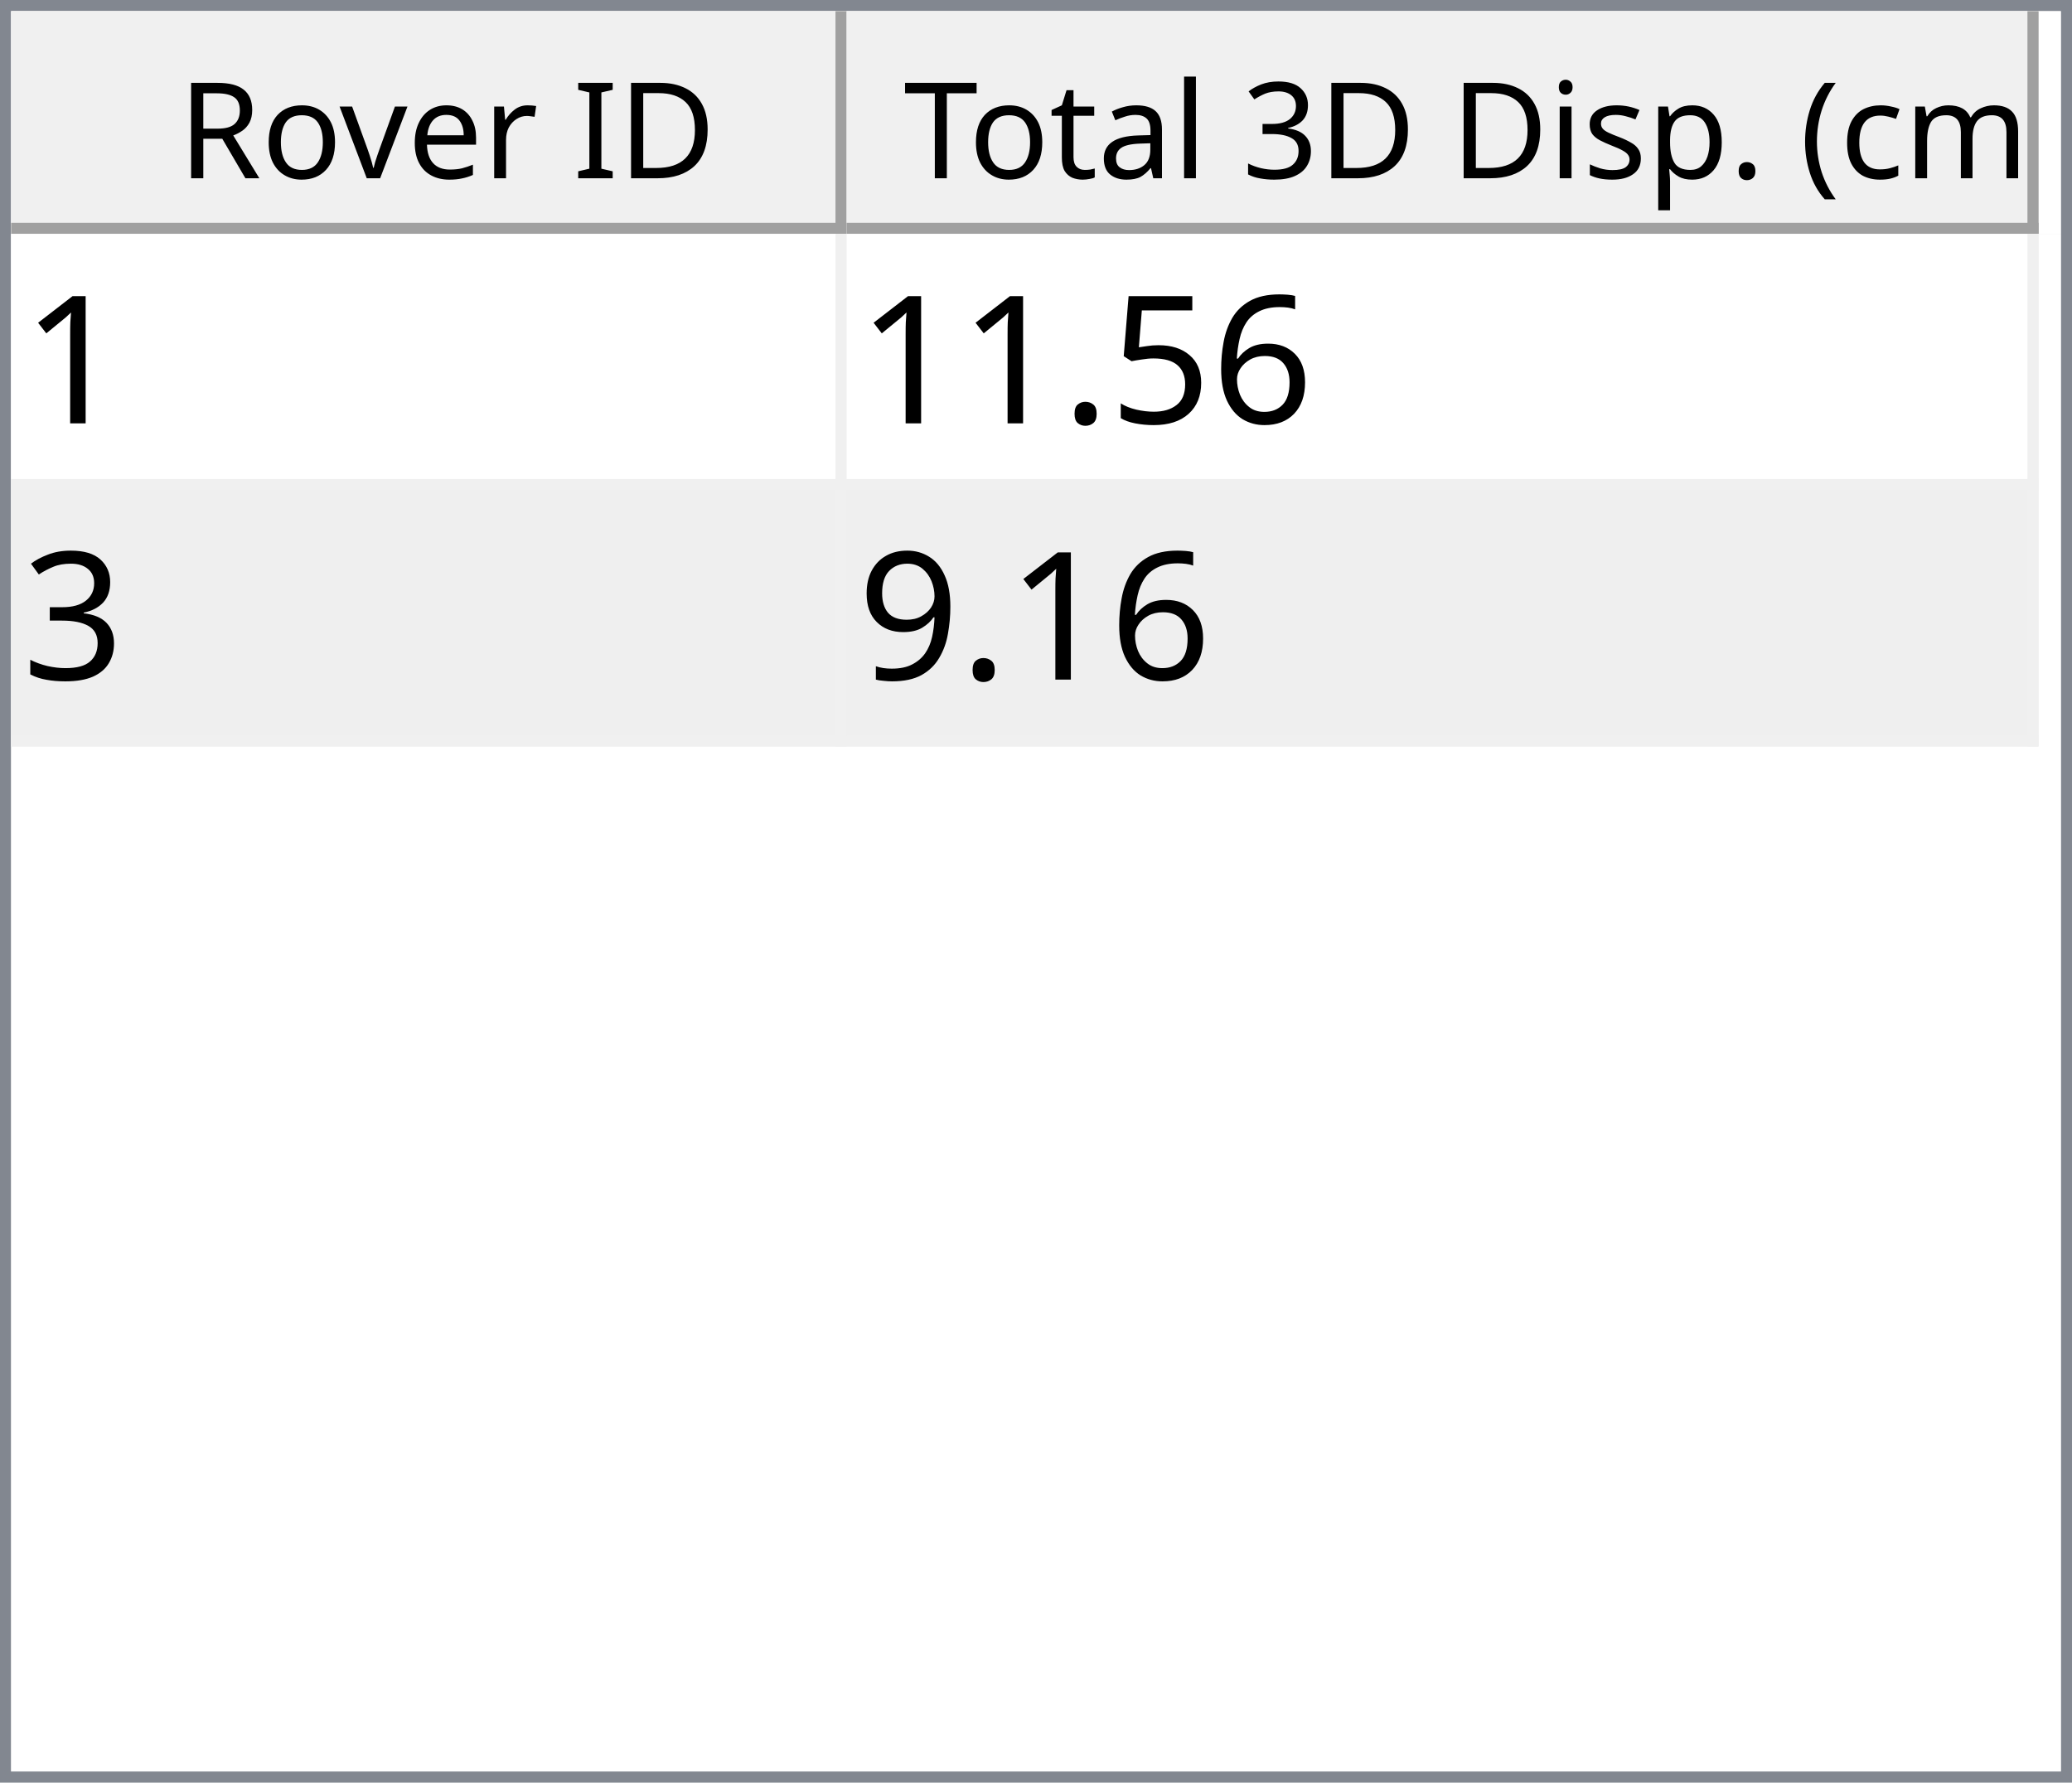
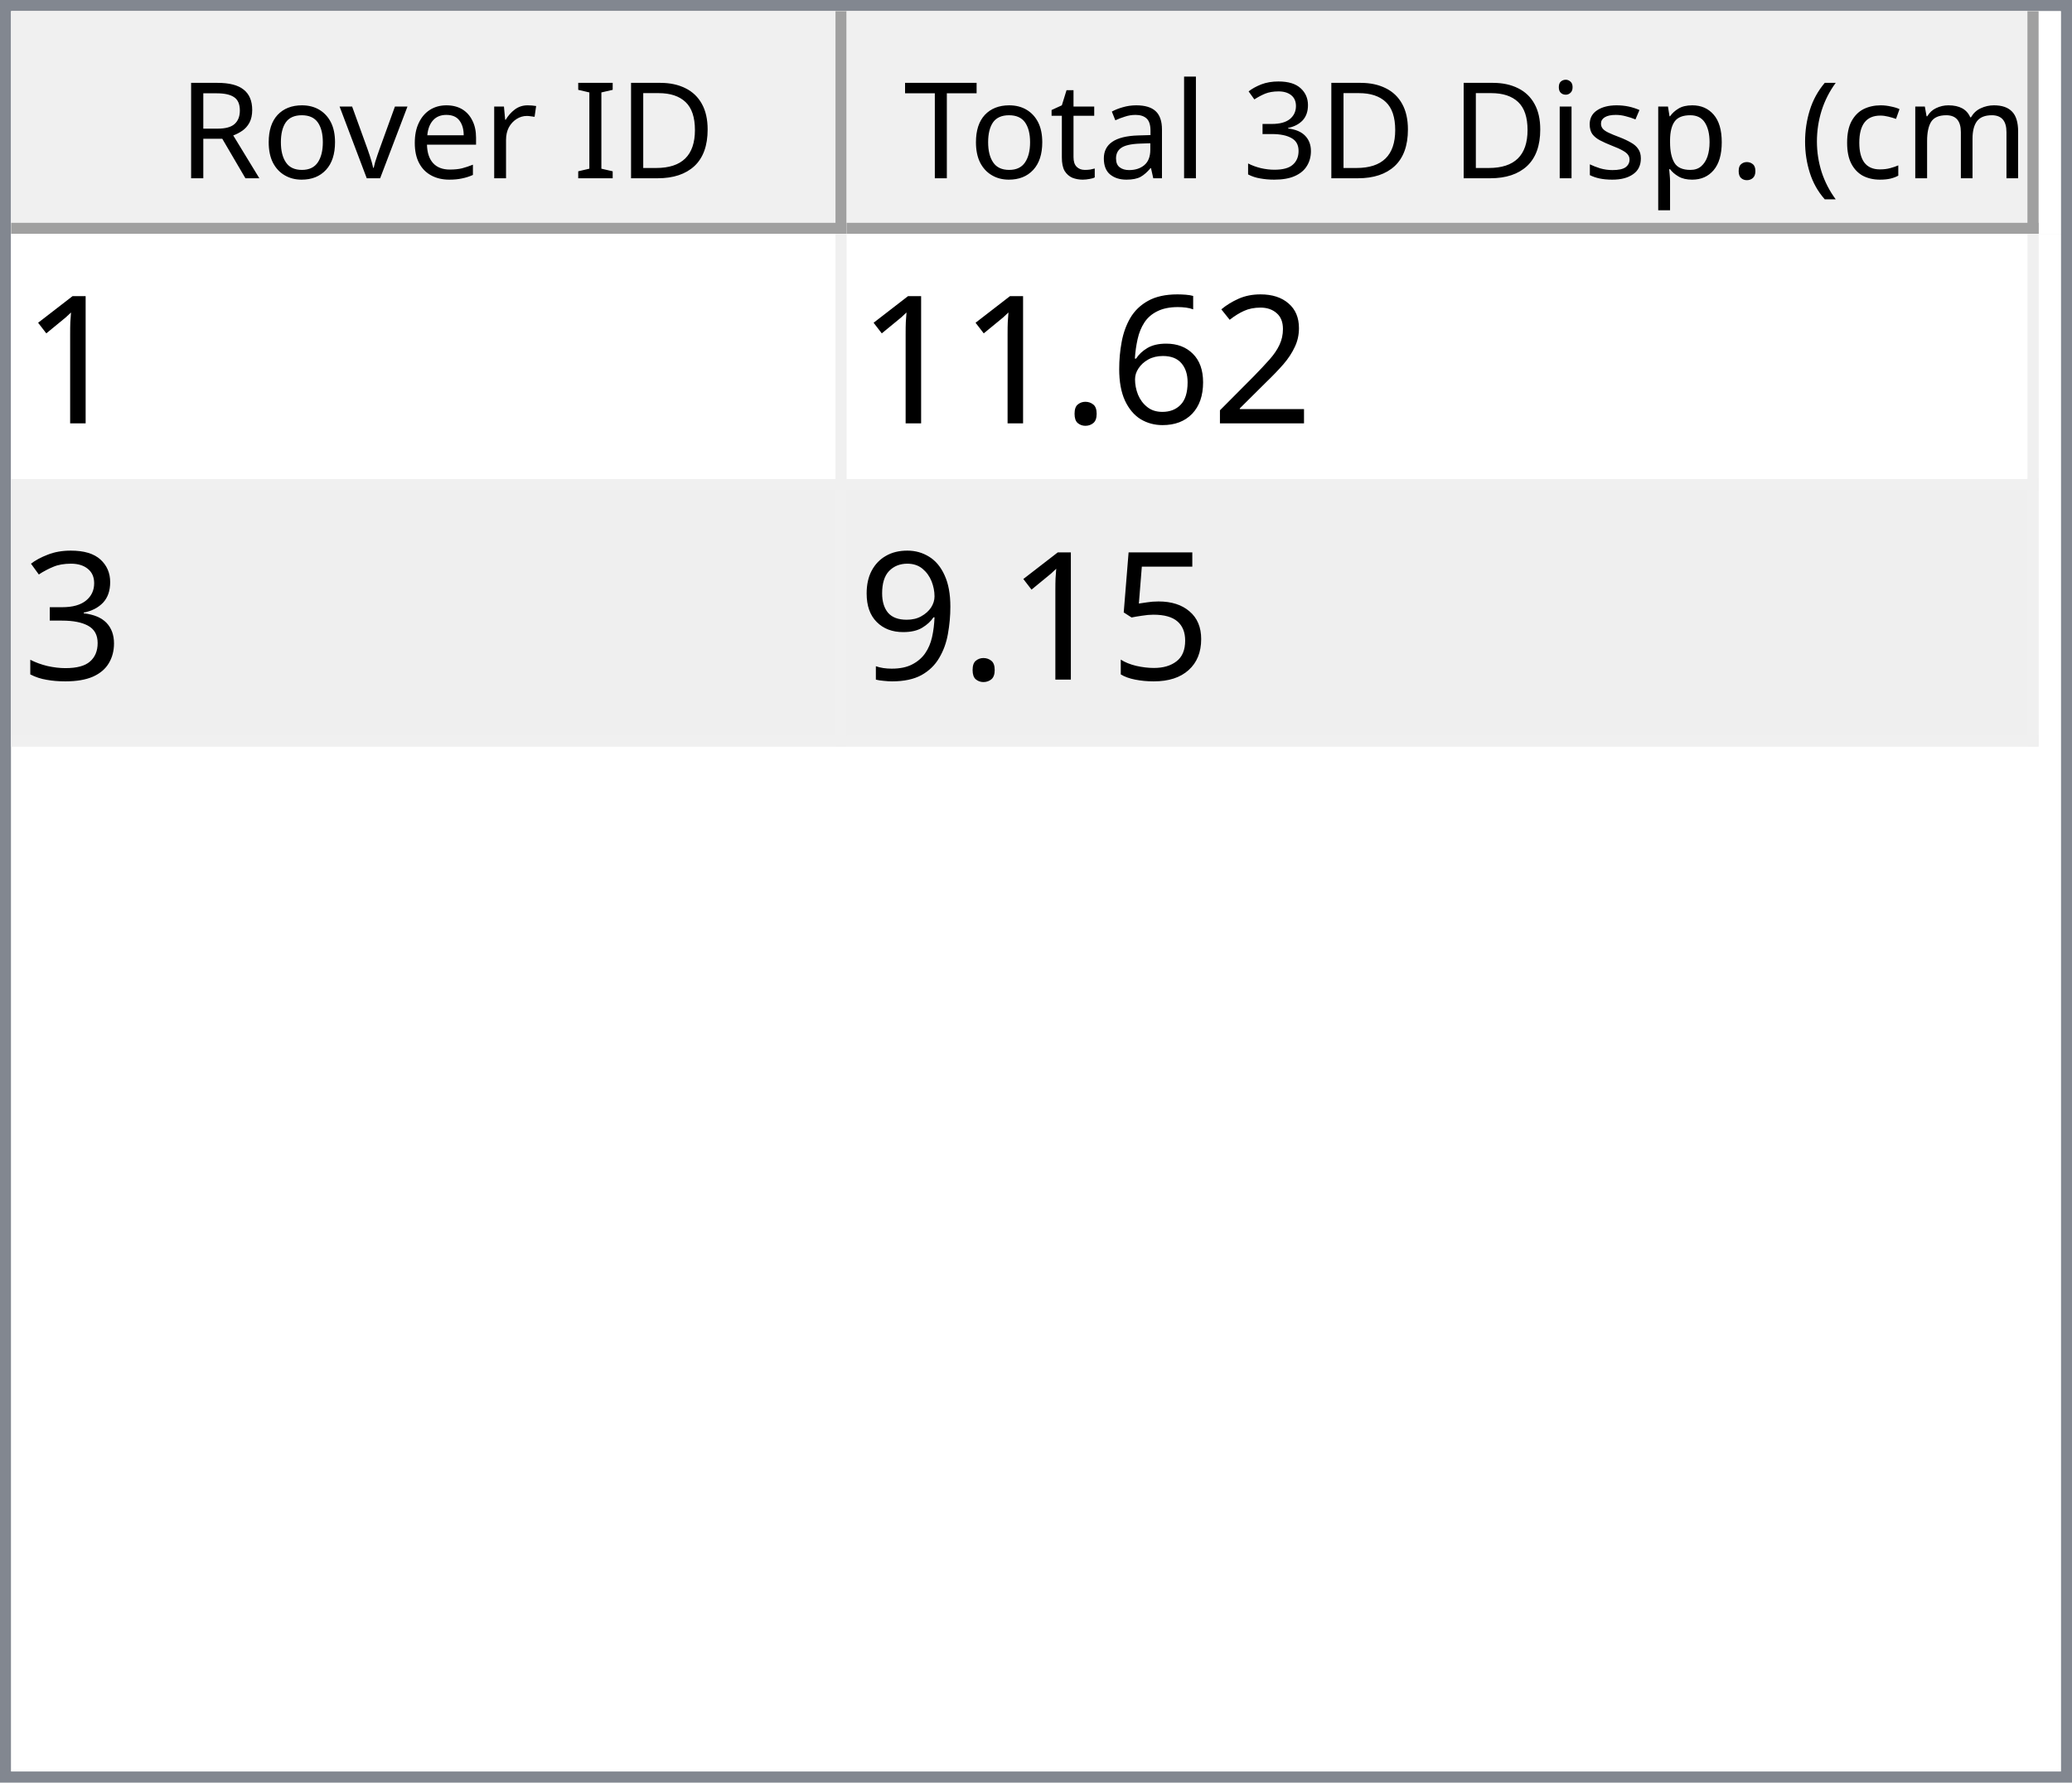
<svg xmlns="http://www.w3.org/2000/svg" style="fill-opacity:1; color-rendering:auto; color-interpolation:auto; text-rendering:auto; stroke:black; stroke-linecap:square; stroke-miterlimit:10; shape-rendering:auto; stroke-opacity:1; fill:black; stroke-dasharray:none; font-weight:normal; stroke-width:1; font-family:'Dialog'; font-style:normal; stroke-linejoin:miter; font-size:12px; stroke-dashoffset:0; image-rendering:auto;" width="186" height="160">
  <defs id="genericDefs" />
  <g>
    <defs id="defs1">
      <clipPath clipPathUnits="userSpaceOnUse" id="clipPath1">
        <path d="M0 0 L186 0 L186 160 L0 160 L0 0 Z" />
      </clipPath>
      <clipPath clipPathUnits="userSpaceOnUse" id="clipPath2">
        <path d="M0 0 L0 160 L186 160 L186 0 Z" />
      </clipPath>
      <clipPath clipPathUnits="userSpaceOnUse" id="clipPath3">
        <path d="M0 0 L0 20 L184 20 L184 0 Z" />
      </clipPath>
      <clipPath clipPathUnits="userSpaceOnUse" id="clipPath4">
        <path d="M0 0 L0 20 L75 20 L75 0 Z" />
      </clipPath>
      <clipPath clipPathUnits="userSpaceOnUse" id="clipPath5">
        <path d="M1 1 L1 19 L74 19 L74 1 Z" />
      </clipPath>
      <clipPath clipPathUnits="userSpaceOnUse" id="clipPath6">
        <path d="M0 0 L0 18 L73 18 L73 0 Z" />
      </clipPath>
      <clipPath clipPathUnits="userSpaceOnUse" id="clipPath7">
        <path d="M-0.5 -0.5 L-0.5 19.5 L74.5 19.5 L74.5 -0.5 Z" />
      </clipPath>
      <clipPath clipPathUnits="userSpaceOnUse" id="clipPath8">
        <path d="M0 0 L0 20 L107 20 L107 0 Z" />
      </clipPath>
      <clipPath clipPathUnits="userSpaceOnUse" id="clipPath9">
        <path d="M1 1 L1 19 L106 19 L106 1 Z" />
      </clipPath>
      <clipPath clipPathUnits="userSpaceOnUse" id="clipPath10">
        <path d="M0 0 L0 18 L105 18 L105 0 Z" />
      </clipPath>
      <clipPath clipPathUnits="userSpaceOnUse" id="clipPath11">
        <path d="M-0.5 -0.5 L-0.5 19.5 L106.5 19.5 L106.5 -0.5 Z" />
      </clipPath>
      <clipPath clipPathUnits="userSpaceOnUse" id="clipPath12">
        <path d="M0 0 L0 138 L184 138 L184 0 Z" />
      </clipPath>
      <clipPath clipPathUnits="userSpaceOnUse" id="clipPath13">
        <path d="M0 0 L0 46 L182 46 L182 0 Z" />
      </clipPath>
      <clipPath clipPathUnits="userSpaceOnUse" id="clipPath14">
        <path d="M-0.5 -0.5 L-0.5 45.5 L181.5 45.5 L181.5 -0.5 Z" />
      </clipPath>
      <clipPath clipPathUnits="userSpaceOnUse" id="clipPath15">
        <path d="M0 0 L0 22 L74 22 L74 0 Z" />
      </clipPath>
      <clipPath clipPathUnits="userSpaceOnUse" id="clipPath16">
        <path d="M0 0 L0 22 L106 22 L106 0 Z" />
      </clipPath>
      <font horiz-adv-x="64.551" id="font1">
        <font-face ascent="107.91" descent="25.098" units-per-em="100" style="font-style:normal; font-family:Segoe UI; font-weight:normal;" />
        <missing-glyph horiz-adv-x="64.551" d="M8.109 0 L8.109 68.266 L56.453 68.266 L56.453 0 L8.109 0 ZM15.328 7.234 L49.219 7.234 L49.219 61.031 L15.328 61.031 L15.328 7.234 Z" />
        <glyph unicode="D" horiz-adv-x="70.117" d="M9.188 0 L9.188 70.016 L28.516 70.016 Q65.531 70.016 65.531 35.891 Q65.531 19.672 55.25 9.836 Q44.969 0 27.734 0 L9.188 0 ZM17.391 62.594 L17.391 7.422 L27.828 7.422 Q41.609 7.422 49.273 14.797 Q56.938 22.172 56.938 35.688 Q56.938 62.594 28.328 62.594 L17.391 62.594 Z" />
        <glyph unicode="I" horiz-adv-x="26.611" d="M17.391 0 L9.188 0 L9.188 70.016 L17.391 70.016 L17.391 0 Z" />
        <glyph unicode=" " horiz-adv-x="27.393" d="" />
        <glyph unicode="r" horiz-adv-x="34.766" d="M34.188 41.891 Q32.078 43.5 28.125 43.5 Q23 43.5 19.555 38.672 Q16.109 33.844 16.109 25.484 L16.109 0 L8.109 0 L8.109 50 L16.109 50 L16.109 39.703 L16.312 39.703 Q18.016 44.969 21.531 47.922 Q25.047 50.875 29.391 50.875 Q32.516 50.875 34.188 50.203 L34.188 41.891 Z" />
        <glyph unicode="e" horiz-adv-x="52.295" d="M48.297 23 L12.984 23 Q13.188 14.656 17.484 10.109 Q21.781 5.562 29.297 5.562 Q37.75 5.562 44.828 11.141 L44.828 3.609 Q38.234 -1.172 27.391 -1.172 Q16.797 -1.172 10.742 5.641 Q4.688 12.453 4.688 24.812 Q4.688 36.469 11.305 43.82 Q17.922 51.172 27.734 51.172 Q37.547 51.172 42.922 44.828 Q48.297 38.484 48.297 27.203 L48.297 23 ZM40.094 29.781 Q40.047 36.719 36.75 40.578 Q33.453 44.438 27.594 44.438 Q21.922 44.438 17.969 40.383 Q14.016 36.328 13.094 29.781 L40.094 29.781 Z" />
        <glyph unicode="v" horiz-adv-x="47.9" d="M47.406 50 L27.484 0 L19.625 0 L0.688 50 L9.469 50 L22.172 13.672 Q23.578 9.672 23.922 6.688 L24.125 6.688 Q24.609 10.453 25.688 13.484 L38.969 50 L47.406 50 Z" />
        <glyph unicode="o" horiz-adv-x="58.594" d="M29 -1.172 Q17.922 -1.172 11.305 5.836 Q4.688 12.844 4.688 24.422 Q4.688 37.016 11.57 44.094 Q18.453 51.172 30.172 51.172 Q41.359 51.172 47.633 44.289 Q53.906 37.406 53.906 25.203 Q53.906 13.234 47.141 6.031 Q40.375 -1.172 29 -1.172 ZM29.594 44.438 Q21.875 44.438 17.383 39.188 Q12.891 33.938 12.891 24.703 Q12.891 15.828 17.43 10.695 Q21.969 5.562 29.594 5.562 Q37.359 5.562 41.531 10.594 Q45.703 15.625 45.703 24.906 Q45.703 34.281 41.531 39.359 Q37.359 44.438 29.594 44.438 Z" />
        <glyph unicode="R" horiz-adv-x="59.814" d="M59.375 0 L49.609 0 L37.891 19.625 Q36.281 22.359 34.766 24.289 Q33.25 26.219 31.664 27.438 Q30.078 28.656 28.25 29.219 Q26.422 29.781 24.125 29.781 L17.391 29.781 L17.391 0 L9.188 0 L9.188 70.016 L30.078 70.016 Q34.672 70.016 38.555 68.867 Q42.438 67.719 45.289 65.375 Q48.141 63.031 49.758 59.547 Q51.375 56.062 51.375 51.375 Q51.375 47.703 50.273 44.656 Q49.172 41.609 47.148 39.211 Q45.125 36.812 42.266 35.133 Q39.406 33.453 35.844 32.516 L35.844 32.328 Q37.594 31.547 38.891 30.547 Q40.188 29.547 41.359 28.18 Q42.531 26.812 43.68 25.078 Q44.828 23.344 46.234 21.047 L59.375 0 ZM17.391 62.594 L17.391 37.203 L28.516 37.203 Q31.594 37.203 34.203 38.133 Q36.812 39.062 38.719 40.797 Q40.625 42.531 41.703 45.047 Q42.781 47.562 42.781 50.688 Q42.781 56.297 39.141 59.445 Q35.5 62.594 28.609 62.594 L17.391 62.594 Z" />
        <glyph unicode=")" horiz-adv-x="30.176" d="M8.297 -15.922 L1.172 -15.922 Q16.406 2.344 16.406 26.812 Q16.406 51.469 1.078 70.016 L8.297 70.016 Q23.531 52.156 23.531 26.703 Q23.531 1.375 8.297 -15.922 Z" />
        <glyph unicode="m" horiz-adv-x="86.133" d="M79.109 0 L71.094 0 L71.094 28.719 Q71.094 37.016 68.531 40.727 Q65.969 44.438 59.906 44.438 Q54.781 44.438 51.195 39.75 Q47.609 35.062 47.609 28.516 L47.609 0 L39.594 0 L39.594 29.688 Q39.594 44.438 28.219 44.438 Q22.953 44.438 19.531 40.016 Q16.109 35.594 16.109 28.516 L16.109 0 L8.109 0 L8.109 50 L16.109 50 L16.109 42.094 L16.312 42.094 Q21.625 51.172 31.844 51.172 Q36.969 51.172 40.773 48.312 Q44.578 45.453 46 40.828 Q51.562 51.172 62.594 51.172 Q79.109 51.172 79.109 30.812 L79.109 0 Z" />
        <glyph unicode="c" horiz-adv-x="46.191" d="M42.188 2.297 Q36.422 -1.172 28.516 -1.172 Q17.828 -1.172 11.258 5.789 Q4.688 12.75 4.688 23.828 Q4.688 36.188 11.766 43.68 Q18.844 51.172 30.672 51.172 Q37.25 51.172 42.281 48.734 L42.281 40.531 Q36.719 44.438 30.375 44.438 Q22.703 44.438 17.797 38.945 Q12.891 33.453 12.891 24.516 Q12.891 15.719 17.508 10.641 Q22.125 5.562 29.891 5.562 Q36.422 5.562 42.188 9.906 L42.188 2.297 Z" />
        <glyph unicode="(" horiz-adv-x="30.176" d="M29.109 -15.922 L21.969 -15.922 Q6.844 1.375 6.844 26.703 Q6.844 52.156 21.969 70.016 L29.203 70.016 Q13.875 51.469 13.875 26.812 Q13.875 2.344 29.109 -15.922 Z" />
        <glyph unicode="." horiz-adv-x="21.68" d="M10.891 -1.078 Q8.641 -1.078 7.055 0.539 Q5.469 2.156 5.469 4.391 Q5.469 6.641 7.055 8.273 Q8.641 9.906 10.891 9.906 Q13.188 9.906 14.797 8.273 Q16.406 6.641 16.406 4.391 Q16.406 2.156 14.797 0.539 Q13.188 -1.078 10.891 -1.078 Z" />
        <glyph unicode="p" horiz-adv-x="58.789" d="M16.312 7.234 L16.109 7.234 L16.109 -23 L8.109 -23 L8.109 50 L16.109 50 L16.109 41.219 L16.312 41.219 Q22.219 51.172 33.594 51.172 Q43.266 51.172 48.688 44.461 Q54.109 37.75 54.109 26.469 Q54.109 13.922 48 6.375 Q41.891 -1.172 31.297 -1.172 Q21.578 -1.172 16.312 7.234 ZM16.109 27.391 L16.109 20.406 Q16.109 14.203 20.141 9.883 Q24.172 5.562 30.375 5.562 Q37.641 5.562 41.773 11.133 Q45.906 16.703 45.906 26.609 Q45.906 34.969 42.047 39.703 Q38.188 44.438 31.594 44.438 Q24.609 44.438 20.359 39.578 Q16.109 34.719 16.109 27.391 Z" />
        <glyph unicode="s" horiz-adv-x="42.432" d="M5.078 1.812 L5.078 10.406 Q11.625 5.562 19.484 5.562 Q30.031 5.562 30.031 12.594 Q30.031 14.594 29.125 15.992 Q28.219 17.391 26.68 18.461 Q25.141 19.531 23.07 20.383 Q21 21.234 18.609 22.172 Q15.281 23.484 12.766 24.828 Q10.25 26.172 8.57 27.859 Q6.891 29.547 6.031 31.695 Q5.172 33.844 5.172 36.719 Q5.172 40.234 6.789 42.945 Q8.406 45.656 11.086 47.484 Q13.766 49.312 17.211 50.242 Q20.656 51.172 24.312 51.172 Q30.812 51.172 35.938 48.922 L35.938 40.828 Q30.422 44.438 23.25 44.438 Q21 44.438 19.195 43.922 Q17.391 43.406 16.094 42.477 Q14.797 41.547 14.086 40.258 Q13.375 38.969 13.375 37.406 Q13.375 35.453 14.086 34.133 Q14.797 32.812 16.164 31.789 Q17.531 30.766 19.484 29.938 Q21.438 29.109 23.922 28.125 Q27.25 26.859 29.883 25.516 Q32.516 24.172 34.375 22.484 Q36.234 20.797 37.234 18.602 Q38.234 16.406 38.234 13.375 Q38.234 9.672 36.602 6.938 Q34.969 4.203 32.234 2.398 Q29.5 0.594 25.93 -0.289 Q22.359 -1.172 18.453 -1.172 Q10.75 -1.172 5.078 1.812 Z" />
        <glyph unicode="i" horiz-adv-x="24.219" d="M12.203 62.703 Q10.062 62.703 8.547 64.164 Q7.031 65.625 7.031 67.875 Q7.031 70.125 8.547 71.609 Q10.062 73.094 12.203 73.094 Q14.406 73.094 15.945 71.609 Q17.484 70.125 17.484 67.875 Q17.484 65.719 15.945 64.211 Q14.406 62.703 12.203 62.703 ZM16.109 0 L8.109 0 L8.109 50 L16.109 50 L16.109 0 Z" />
        <glyph unicode="3" horiz-adv-x="53.906" d="M46.531 19.828 Q46.531 15.094 44.75 11.211 Q42.969 7.328 39.719 4.57 Q36.469 1.812 31.93 0.297 Q27.391 -1.219 21.922 -1.219 Q11.922 -1.219 6 2.594 L6 11.188 Q13.094 5.609 22.219 5.609 Q25.875 5.609 28.828 6.539 Q31.781 7.469 33.906 9.227 Q36.031 10.984 37.18 13.477 Q38.328 15.969 38.328 19.094 Q38.328 32.812 18.797 32.812 L12.984 32.812 L12.984 39.594 L18.5 39.594 Q35.797 39.594 35.797 52.484 Q35.797 64.406 22.609 64.406 Q15.188 64.406 8.688 59.422 L8.688 67.188 Q15.375 71.188 24.609 71.188 Q29 71.188 32.57 69.969 Q36.141 68.75 38.68 66.555 Q41.219 64.359 42.609 61.281 Q44 58.203 44 54.5 Q44 40.672 30.031 36.719 L30.031 36.531 Q33.594 36.141 36.625 34.797 Q39.656 33.453 41.852 31.305 Q44.047 29.156 45.289 26.25 Q46.531 23.344 46.531 19.828 Z" />
        <glyph unicode="l" horiz-adv-x="24.219" d="M16.109 0 L8.109 0 L8.109 74.031 L16.109 74.031 L16.109 0 Z" />
        <glyph unicode="a" horiz-adv-x="50.879" d="M43.891 0 L35.891 0 L35.891 7.812 L35.688 7.812 Q30.469 -1.172 20.312 -1.172 Q12.844 -1.172 8.617 2.781 Q4.391 6.734 4.391 13.281 Q4.391 27.297 20.906 29.594 L35.891 31.688 Q35.891 44.438 25.594 44.438 Q16.547 44.438 9.281 38.281 L9.281 46.484 Q16.656 51.172 26.266 51.172 Q43.891 51.172 43.891 32.516 L43.891 0 ZM35.891 25.297 L23.828 23.641 Q18.266 22.859 15.43 20.875 Q12.594 18.891 12.594 13.875 Q12.594 10.203 15.211 7.883 Q17.828 5.562 22.172 5.562 Q28.125 5.562 32.008 9.742 Q35.891 13.922 35.891 20.312 L35.891 25.297 Z" />
        <glyph unicode="t" horiz-adv-x="33.887" d="M31.297 0.484 Q28.469 -1.078 23.828 -1.078 Q10.688 -1.078 10.688 13.578 L10.688 43.172 L2.094 43.172 L2.094 50 L10.688 50 L10.688 62.203 L18.703 64.797 L18.703 50 L31.297 50 L31.297 43.172 L18.703 43.172 L18.703 14.984 Q18.703 9.969 20.414 7.82 Q22.125 5.672 26.078 5.672 Q29.109 5.672 31.297 7.328 L31.297 0.484 Z" />
        <glyph unicode="T" horiz-adv-x="52.393" d="M50.594 62.594 L30.375 62.594 L30.375 0 L22.172 0 L22.172 62.594 L2 62.594 L2 70.016 L50.594 70.016 L50.594 62.594 Z" />
      </font>
      <font horiz-adv-x="75.0" id="font2">
        <font-face ascent="100.537" descent="21.973" units-per-em="100" style="font-style:normal; font-family:sans-serif; font-weight:normal;" />
        <missing-glyph horiz-adv-x="75.0" d="M12.5 0 L12.5 62.5 L62.5 62.5 L62.5 0 L12.5 0 ZM14.062 1.562 L60.938 1.562 L60.938 60.938 L14.062 60.938 L14.062 1.562 Z" />
        <glyph unicode="1" horiz-adv-x="55.615" d="M37.25 0 L28.469 0 L28.469 56 Q25.297 52.984 20.141 49.953 Q14.984 46.922 10.891 45.406 L10.891 53.906 Q18.266 57.375 23.781 62.305 Q29.297 67.234 31.594 71.875 L37.25 71.875 L37.25 0 Z" />
+         <glyph unicode="2" horiz-adv-x="55.615" d="M50.344 8.453 L50.344 0 L3.031 0 Q2.938 3.172 4.047 6.109 Q5.859 10.938 9.836 15.625 Q13.812 20.312 21.344 26.469 Q33.016 36.031 37.117 41.625 Q41.219 47.219 41.219 52.203 Q41.219 57.422 37.477 61.008 Q33.734 64.594 27.734 64.594 Q21.391 64.594 17.578 60.789 Q13.766 56.984 13.719 50.25 L4.688 51.172 Q5.609 61.281 11.664 66.578 Q17.719 71.875 27.938 71.875 Q38.234 71.875 44.242 66.164 Q50.25 60.453 50.25 52 Q50.25 47.703 48.492 43.555 Q46.734 39.406 42.656 34.812 Q38.578 30.219 29.109 22.219 Q21.188 15.578 18.945 13.211 Q16.703 10.844 15.234 8.453 L50.344 8.453 Z" />
        <glyph unicode="6" horiz-adv-x="55.615" d="M49.75 54.047 L41.016 53.375 Q39.844 58.547 37.703 60.891 Q34.125 64.656 28.906 64.656 Q24.703 64.656 21.531 62.312 Q17.391 59.281 14.992 53.469 Q12.594 47.656 12.5 36.922 Q15.672 41.75 20.266 44.094 Q24.859 46.438 29.891 46.438 Q38.672 46.438 44.852 39.969 Q51.031 33.5 51.031 23.25 Q51.031 16.5 48.125 10.719 Q45.219 4.938 40.141 1.859 Q35.062 -1.219 28.609 -1.219 Q17.625 -1.219 10.695 6.859 Q3.766 14.938 3.766 33.5 Q3.766 54.25 11.422 63.672 Q18.109 71.875 29.438 71.875 Q37.891 71.875 43.289 67.141 Q48.688 62.406 49.75 54.047 ZM13.875 23.188 Q13.875 18.656 15.797 14.508 Q17.719 10.359 21.188 8.18 Q24.656 6 28.469 6 Q34.031 6 38.039 10.492 Q42.047 14.984 42.047 22.703 Q42.047 30.125 38.086 34.398 Q34.125 38.672 28.125 38.672 Q22.172 38.672 18.023 34.398 Q13.875 30.125 13.875 23.188 Z" />
-         <glyph unicode="5" horiz-adv-x="55.615" d="M4.156 18.75 L13.375 19.531 Q14.406 12.797 18.141 9.398 Q21.875 6 27.156 6 Q33.5 6 37.891 10.789 Q42.281 15.578 42.281 23.484 Q42.281 31 38.062 35.352 Q33.844 39.703 27 39.703 Q22.75 39.703 19.336 37.773 Q15.922 35.844 13.969 32.766 L5.719 33.844 L12.641 70.609 L48.25 70.609 L48.25 62.203 L19.672 62.203 L15.828 42.969 Q22.266 47.469 29.344 47.469 Q38.719 47.469 45.164 40.969 Q51.609 34.469 51.609 24.266 Q51.609 14.547 45.953 7.469 Q39.062 -1.219 27.156 -1.219 Q17.391 -1.219 11.211 4.25 Q5.031 9.719 4.156 18.75 Z" />
        <glyph unicode="." horiz-adv-x="27.783" d="M9.078 0 L9.078 10.016 L19.094 10.016 L19.094 0 L9.078 0 Z" />
        <glyph unicode="3" horiz-adv-x="55.615" d="M4.203 18.891 L12.984 20.062 Q14.5 12.594 18.141 9.297 Q21.781 6 27 6 Q33.203 6 37.477 10.297 Q41.75 14.594 41.75 20.953 Q41.75 27 37.797 30.93 Q33.844 34.859 27.734 34.859 Q25.25 34.859 21.531 33.891 L22.516 41.609 Q23.391 41.5 23.922 41.5 Q29.547 41.5 34.039 44.43 Q38.531 47.359 38.531 53.469 Q38.531 58.297 35.258 61.477 Q31.984 64.656 26.812 64.656 Q21.688 64.656 18.266 61.43 Q14.844 58.203 13.875 51.766 L5.078 53.328 Q6.688 62.156 12.398 67.016 Q18.109 71.875 26.609 71.875 Q32.469 71.875 37.398 69.359 Q42.328 66.844 44.945 62.5 Q47.562 58.156 47.562 53.266 Q47.562 48.641 45.07 44.828 Q42.578 41.016 37.703 38.766 Q44.047 37.312 47.562 32.695 Q51.078 28.078 51.078 21.141 Q51.078 11.766 44.242 5.25 Q37.406 -1.266 26.953 -1.266 Q17.531 -1.266 11.305 4.352 Q5.078 9.969 4.203 18.891 Z" />
+         <glyph unicode="5" horiz-adv-x="55.615" d="M4.156 18.75 L13.375 19.531 Q14.406 12.797 18.141 9.398 Q21.875 6 27.156 6 Q33.5 6 37.891 10.789 Q42.281 15.578 42.281 23.484 Q42.281 31 38.062 35.352 Q33.844 39.703 27 39.703 Q22.75 39.703 19.336 37.773 Q15.922 35.844 13.969 32.766 L5.719 33.844 L12.641 70.609 L48.25 70.609 L48.25 62.203 L19.672 62.203 L15.828 42.969 Q22.266 47.469 29.344 47.469 Q38.719 47.469 45.164 40.969 Q51.609 34.469 51.609 24.266 Q51.609 14.547 45.953 7.469 Q39.062 -1.219 27.156 -1.219 Q17.391 -1.219 11.211 4.25 Q5.031 9.719 4.156 18.75 Z" />
        <glyph unicode="9" horiz-adv-x="55.615" d="M5.469 16.547 L13.922 17.328 Q14.984 11.375 18.016 8.688 Q21.047 6 25.781 6 Q29.828 6 32.883 7.859 Q35.938 9.719 37.891 12.82 Q39.844 15.922 41.164 21.195 Q42.484 26.469 42.484 31.938 Q42.484 32.516 42.438 33.688 Q39.797 29.5 35.234 26.883 Q30.672 24.266 25.344 24.266 Q16.453 24.266 10.305 30.711 Q4.156 37.156 4.156 47.703 Q4.156 58.594 10.578 65.234 Q17 71.875 26.656 71.875 Q33.641 71.875 39.43 68.117 Q45.219 64.359 48.219 57.398 Q51.219 50.438 51.219 37.25 Q51.219 23.531 48.242 15.406 Q45.266 7.281 39.383 3.031 Q33.5 -1.219 25.594 -1.219 Q17.188 -1.219 11.867 3.445 Q6.547 8.109 5.469 16.547 ZM41.453 48.141 Q41.453 55.719 37.43 60.156 Q33.406 64.594 27.734 64.594 Q21.875 64.594 17.531 59.812 Q13.188 55.031 13.188 47.406 Q13.188 40.578 17.312 36.305 Q21.438 32.031 27.484 32.031 Q33.594 32.031 37.523 36.305 Q41.453 40.578 41.453 48.141 Z" />
      </font>
    </defs>
    <g style="fill:white; stroke:white;">
      <rect x="0" y="0" width="186" style="clip-path:url(#clipPath1); stroke:none;" height="160" />
    </g>
    <g style="fill:white; text-rendering:optimizeSpeed; color-rendering:optimizeSpeed; image-rendering:optimizeSpeed; shape-rendering:crispEdges; stroke:white; color-interpolation:sRGB;">
      <rect x="0" width="186" height="160" y="0" style="stroke:none;" />
      <path style="stroke:none;" d="M0 160 L186 160 L186 0 L0 0 Z" />
    </g>
    <g style="fill:rgb(240,240,240); font-family:'Segoe UI'; stroke:rgb(240,240,240);">
      <rect x="0" y="0" width="186" style="clip-path:url(#clipPath2); stroke:none;" height="160" />
    </g>
    <g style="fill:rgb(130,135,144); font-family:'Segoe UI'; stroke:rgb(130,135,144);">
      <path d="M0 0 L186 0 L186 160 L0 160 L0 0 ZM1 1 L185 1 L185 159 L1 159 L1 1 Z" style="fill-rule:evenodd; clip-path:url(#clipPath2); stroke:none;" />
    </g>
    <g style="fill:white; font-family:'Segoe UI'; stroke:white;" transform="translate(1,1)">
      <rect x="0" y="0" width="184" style="clip-path:url(#clipPath3); stroke:none;" height="20" />
    </g>
    <g style="fill:rgb(240,240,240); font-family:'Segoe UI'; stroke:rgb(240,240,240);" transform="translate(1,1)">
      <rect x="0" y="0" width="75" style="clip-path:url(#clipPath4); stroke:none;" height="20" />
    </g>
    <g style="font-family:'Segoe UI';" transform="translate(2,2)">
      <text x="14" xml:space="preserve" y="14" style="clip-path:url(#clipPath6); stroke:none;">Rover ID</text>
    </g>
    <g style="fill:rgb(160,160,160); font-family:'Segoe UI'; stroke:rgb(160,160,160); stroke-linejoin:bevel;" transform="translate(1.5,1.5)">
      <line x1="74" x2="74" y1="0" style="fill:none; clip-path:url(#clipPath7);" y2="19" />
    </g>
    <g style="fill:rgb(160,160,160); font-family:'Segoe UI'; stroke:rgb(160,160,160); stroke-linejoin:bevel;" transform="matrix(1,0,0,1,1,1) translate(0.5,0.5)">
      <line x1="0" x2="74" y1="19" style="fill:none; clip-path:url(#clipPath7);" y2="19" />
    </g>
    <g style="fill:rgb(240,240,240); font-family:'Segoe UI'; stroke:rgb(240,240,240);" transform="translate(76,1)">
      <rect x="0" y="0" width="107" style="clip-path:url(#clipPath8); stroke:none;" height="20" />
    </g>
    <g style="font-family:'Segoe UI';" transform="translate(77,2)">
      <text x="1" xml:space="preserve" y="14" style="clip-path:url(#clipPath10); stroke:none;"> Total 3D Disp. (cm)</text>
    </g>
    <g style="fill:rgb(160,160,160); font-family:'Segoe UI'; stroke:rgb(160,160,160); stroke-linejoin:bevel;" transform="translate(76.5,1.5)">
      <line x1="106" x2="106" y1="0" style="fill:none; clip-path:url(#clipPath11);" y2="19" />
    </g>
    <g style="fill:rgb(160,160,160); font-family:'Segoe UI'; stroke:rgb(160,160,160); stroke-linejoin:bevel;" transform="matrix(1,0,0,1,76,1) translate(0.5,0.5)">
      <line x1="0" x2="106" y1="19" style="fill:none; clip-path:url(#clipPath11);" y2="19" />
    </g>
    <g style="fill:white; font-family:'Segoe UI'; stroke:white;" transform="translate(1,21)">
      <rect x="0" y="0" width="184" style="clip-path:url(#clipPath12); stroke:none;" height="138" />
    </g>
    <g style="fill:rgb(240,240,240); font-size:16px; font-family:sans-serif; stroke:rgb(240,240,240);" transform="translate(1,21)">
      <rect x="0" y="0" width="182" style="clip-path:url(#clipPath13); stroke:none;" height="46" />
      <line transform="translate(0.5,0.5)" x1="0" x2="181" y1="22" style="clip-path:url(#clipPath14); fill:none; stroke-linejoin:bevel;" y2="22" />
    </g>
    <g transform="matrix(1,0,0,1,1,21) translate(0.5,0.5)" style="fill:rgb(240,240,240); font-size:16px; font-family:sans-serif; stroke:rgb(240,240,240); stroke-linejoin:bevel;">
      <line x1="0" x2="181" y1="45" style="fill:none; clip-path:url(#clipPath14);" y2="45" />
    </g>
    <g transform="matrix(1,0,0,1,1,21) translate(0.5,0.5)" style="fill:rgb(240,240,240); font-size:16px; font-family:sans-serif; stroke:rgb(240,240,240); stroke-linejoin:bevel;">
      <line x1="74" x2="74" y1="0" style="fill:none; clip-path:url(#clipPath14);" y2="45" />
    </g>
    <g transform="matrix(1,0,0,1,1,21) translate(0.5,0.5)" style="fill:rgb(240,240,240); font-size:16px; font-family:sans-serif; stroke:rgb(240,240,240); stroke-linejoin:bevel;">
      <line x1="181" x2="181" y1="0" style="fill:none; clip-path:url(#clipPath14);" y2="45" />
    </g>
    <g style="fill:white; font-size:16px; font-family:sans-serif; stroke:white;" transform="matrix(1,0,0,1,1,21)">
      <rect x="0" y="0" width="74" style="clip-path:url(#clipPath15); stroke:none;" height="22" />
      <text x="1" y="17" style="fill:black; clip-path:url(#clipPath15); stroke:none;" xml:space="preserve">1</text>
    </g>
    <g style="fill:white; font-size:16px; font-family:sans-serif; stroke:white;" transform="matrix(1,0,0,1,1,21) translate(75,0)">
      <rect x="0" y="0" width="106" style="clip-path:url(#clipPath16); stroke:none;" height="22" />
-       <text x="1" y="17" style="fill:black; clip-path:url(#clipPath16); stroke:none;" xml:space="preserve">11.56</text>
+       <text x="1" y="17" style="fill:black; clip-path:url(#clipPath16); stroke:none;" xml:space="preserve">11.62</text>
    </g>
    <g style="fill:rgb(239,239,239); font-size:16px; font-family:sans-serif; stroke:rgb(239,239,239);" transform="matrix(1,0,0,1,1,21) translate(0,23)">
      <rect x="0" y="0" width="74" style="clip-path:url(#clipPath15); stroke:none;" height="22" />
      <text x="1" y="17" style="fill:black; clip-path:url(#clipPath15); stroke:none;" xml:space="preserve">3</text>
    </g>
    <g style="fill:rgb(239,239,239); font-size:16px; font-family:sans-serif; stroke:rgb(239,239,239);" transform="matrix(1,0,0,1,1,21) translate(75,23)">
      <rect x="0" y="0" width="106" style="clip-path:url(#clipPath16); stroke:none;" height="22" />
-       <text x="1" y="17" style="fill:black; clip-path:url(#clipPath16); stroke:none;" xml:space="preserve">9.16</text>
+       <text x="1" y="17" style="fill:black; clip-path:url(#clipPath16); stroke:none;" xml:space="preserve">9.15</text>
    </g>
  </g>
</svg>
